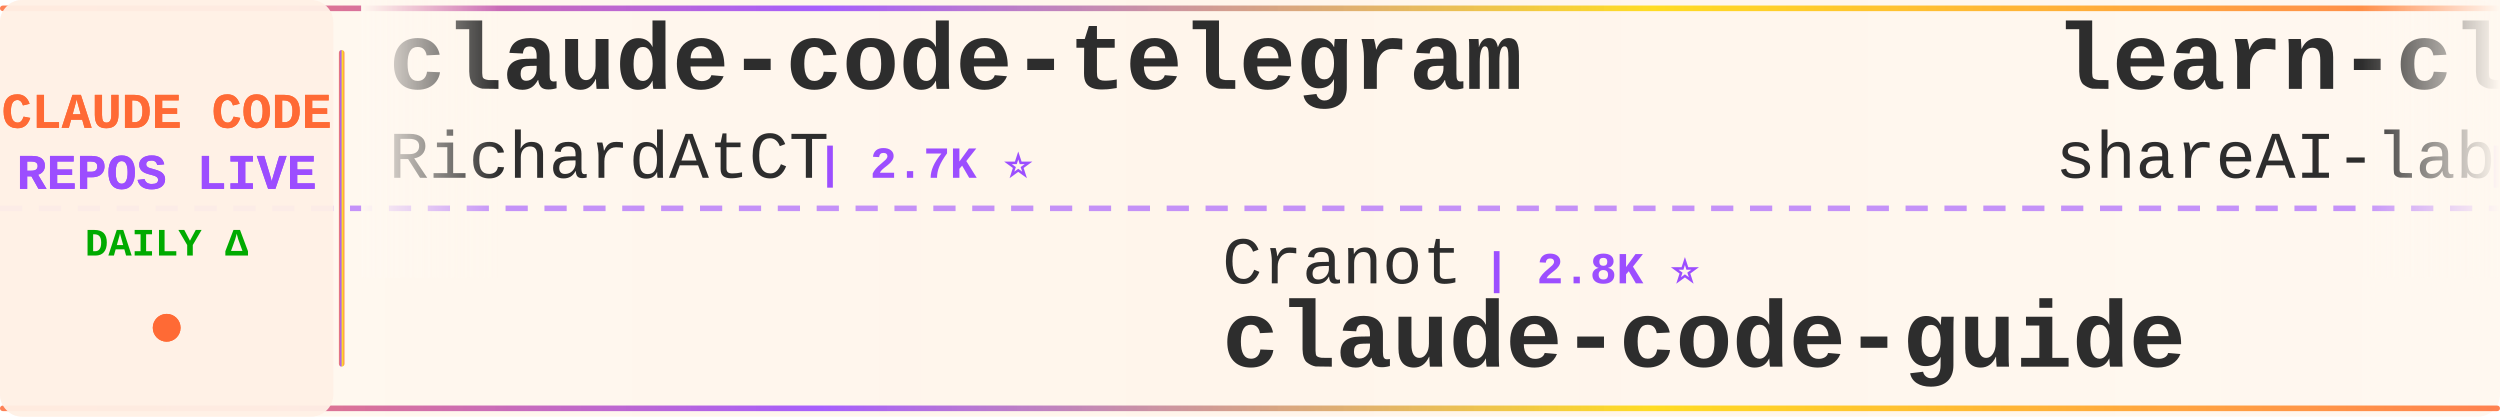
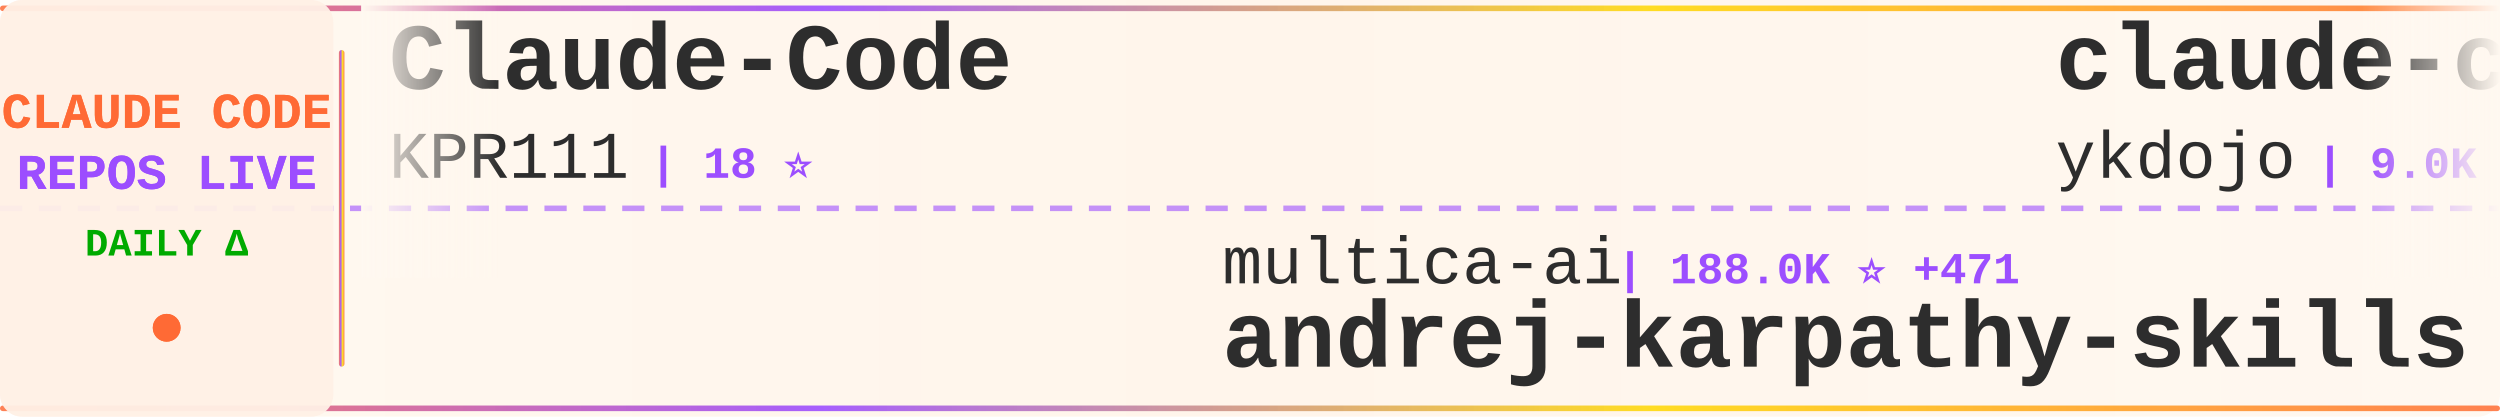
<svg xmlns="http://www.w3.org/2000/svg" width="900" height="150">
  <defs>
    <linearGradient id="tickerBg" x1="0%" y1="0%" x2="100%" y2="0%">
      <stop offset="0%" style="stop-color:#fff8f0;stop-opacity:0.98" />
      <stop offset="50%" style="stop-color:#fff5eb;stop-opacity:1" />
      <stop offset="100%" style="stop-color:#fff8f0;stop-opacity:0.98" />
    </linearGradient>
    <linearGradient id="borderGrad" x1="0%" y1="0%" x2="100%" y2="0%">
      <stop offset="0%" style="stop-color:#FF6B35;stop-opacity:0.85">
        <animate attributeName="stop-opacity" values="0.85;1;0.85" dur="2s" repeatCount="indefinite" />
      </stop>
      <stop offset="33%" style="stop-color:#9C4EFF;stop-opacity:0.9">
        <animate attributeName="stop-opacity" values="0.9;1;0.9" dur="2.2s" repeatCount="indefinite" />
      </stop>
      <stop offset="66%" style="stop-color:#FFD700;stop-opacity:0.85">
        <animate attributeName="stop-opacity" values="0.85;1;0.85" dur="1.8s" repeatCount="indefinite" />
      </stop>
      <stop offset="100%" style="stop-color:#FF6B35;stop-opacity:0.85">
        <animate attributeName="stop-opacity" values="0.85;1;0.85" dur="2s" repeatCount="indefinite" />
      </stop>
    </linearGradient>
    <filter id="textGlow">
      <feGaussianBlur stdDeviation="0.15" result="coloredBlur" />
      <feMerge>
        <feMergeNode in="coloredBlur" />
        <feMergeNode in="SourceGraphic" />
      </feMerge>
    </filter>
    <filter id="metricGlow">
      <feGaussianBlur stdDeviation="0.2" result="coloredBlur" />
      <feMerge>
        <feMergeNode in="coloredBlur" />
        <feMergeNode in="SourceGraphic" />
      </feMerge>
    </filter>
    <linearGradient id="leftFade" x1="0%" y1="0%" x2="100%" y2="0%">
      <stop offset="0%" style="stop-color:#fff8f0;stop-opacity:1" />
      <stop offset="100%" style="stop-color:#fff8f0;stop-opacity:0" />
    </linearGradient>
    <linearGradient id="rightFade" x1="0%" y1="0%" x2="100%" y2="0%">
      <stop offset="0%" style="stop-color:#fff8f0;stop-opacity:0" />
      <stop offset="100%" style="stop-color:#fff8f0;stop-opacity:1" />
    </linearGradient>
  </defs>
  <rect width="900" height="150" fill="url(#tickerBg)" rx="8" />
  <rect x="0" y="2" width="900" height="2" fill="url(#borderGrad)" rx="1" />
  <rect x="0" y="146" width="900" height="2" fill="url(#borderGrad)" rx="1" />
  <line x1="0" y1="75" x2="900" y2="75" stroke="#9C4EFF" stroke-width="2" stroke-dasharray="8 6" opacity="0.6" />
  <rect x="0" y="0" width="120" height="150" fill="#fff0e6" opacity="0.95" rx="8" />
  <text x="60" y="46" font-family="'Courier New', monospace" font-size="18" font-weight="bold" fill="#FF6B35" text-anchor="middle" filter="url(#textGlow)">
    CLAUDE CODE
  </text>
  <text x="60" y="68" font-family="'Courier New', monospace" font-size="18" font-weight="bold" fill="#9C4EFF" text-anchor="middle" filter="url(#textGlow)">
    REPOS LIVE
  </text>
  <text x="60" y="92" font-family="'Courier New', monospace" font-size="14" font-weight="bold" fill="#00aa00" text-anchor="middle">
    DAILY Δ
  </text>
  <circle cx="60" cy="118" r="5" fill="#FF6B35" filter="url(#metricGlow)">
    <animate attributeName="r" values="4;6;4" dur="1.5s" repeatCount="indefinite" />
    <animate attributeName="opacity" values="0.6;1;0.6" dur="1.5s" repeatCount="indefinite" />
  </circle>
  <rect x="122" y="18" width="2" height="114" fill="url(#borderGrad)" rx="1" />
  <clipPath id="tickerClip">
    <rect x="130" y="0" width="770" height="150" />
  </clipPath>
  <g clip-path="url(#tickerClip)">
    <g id="tickerItems">
      <animateTransform attributeName="transform" attributeType="XML" type="translate" from="0 0" to="-3000 0" dur="54s" repeatCount="indefinite" />
      <g transform="translate(0, 0)">
-         <text x="140" y="32" font-family="'Courier New', monospace" font-size="34" font-weight="bold" fill="#2d2d2d">claude-code-telegram</text>
-         <text x="140" y="64" font-family="'Courier New', monospace" font-size="24" font-weight="normal" fill="#2d2d2d" opacity="1.0">RichardAtCT</text>
-         <text x="294" y="64" font-family="'Courier New', monospace" font-size="16" font-weight="bold" fill="#9C4EFF"> | 2.7K ⭐</text>
+         <text x="140" y="32" font-family="'Courier New', monospace" font-size="34" font-weight="bold" fill="#2d2d2d">Claude-Code</text>
+         <text x="140" y="64" font-family="'Courier New', monospace" font-size="24" font-weight="normal" fill="#2d2d2d" opacity="1.0">KPR111</text>
+         <text x="234" y="64" font-family="'Courier New', monospace" font-size="16" font-weight="bold" fill="#9C4EFF"> | 18 ⭐</text>
      </g>
      <g transform="translate(300, 0)">
-         <text x="140" y="102" font-family="'Courier New', monospace" font-size="24" font-weight="normal" fill="#2d2d2d" opacity="1.0">Cranot</text>
-         <text x="234" y="102" font-family="'Courier New', monospace" font-size="16" font-weight="bold" fill="#9C4EFF"> | 2.8K ⭐</text>
-         <text x="140" y="132" font-family="'Courier New', monospace" font-size="34" font-weight="bold" fill="#2d2d2d">claude-code-guide</text>
+         <text x="140" y="102" font-family="'Courier New', monospace" font-size="24" font-weight="normal" fill="#2d2d2d" opacity="1.0">multica-ai</text>
+         <text x="282" y="102" font-family="'Courier New', monospace" font-size="16" font-weight="bold" fill="#9C4EFF"> | 188.0K ⭐ +471</text>
+         <text x="140" y="132" font-family="'Courier New', monospace" font-size="34" font-weight="bold" fill="#2d2d2d">andrej-karpathy-skills</text>
      </g>
      <g transform="translate(600, 0)">
-         <text x="140" y="32" font-family="'Courier New', monospace" font-size="34" font-weight="bold" fill="#2d2d2d">learn-claude-code</text>
-         <text x="140" y="64" font-family="'Courier New', monospace" font-size="24" font-weight="normal" fill="#2d2d2d" opacity="1.0">shareAI-lab</text>
-         <text x="294" y="64" font-family="'Courier New', monospace" font-size="16" font-weight="bold" fill="#9C4EFF"> | 69.9K ⭐ +86</text>
+         <text x="140" y="32" font-family="'Courier New', monospace" font-size="34" font-weight="bold" fill="#2d2d2d">claude-code-tips</text>
+         <text x="140" y="64" font-family="'Courier New', monospace" font-size="24" font-weight="normal" fill="#2d2d2d" opacity="1.0">ykdojo</text>
+         <text x="234" y="64" font-family="'Courier New', monospace" font-size="16" font-weight="bold" fill="#9C4EFF"> | 9.0K ⭐ +5</text>
      </g>
      <g transform="translate(900, 0)">
-         <text x="140" y="102" font-family="'Courier New', monospace" font-size="24" font-weight="normal" fill="#2d2d2d" opacity="1.0">hangsman</text>
-         <text x="258" y="102" font-family="'Courier New', monospace" font-size="16" font-weight="bold" fill="#9C4EFF"> | 787 ⭐</text>
-         <text x="140" y="132" font-family="'Courier New', monospace" font-size="34" font-weight="bold" fill="#2d2d2d">claude-code-source</text>
+         <text x="140" y="102" font-family="'Courier New', monospace" font-size="24" font-weight="normal" fill="#2d2d2d" opacity="1.0">lintsinghua</text>
+         <text x="294" y="102" font-family="'Courier New', monospace" font-size="16" font-weight="bold" fill="#9C4EFF"> | 3.9K ⭐ +6</text>
+         <text x="140" y="132" font-family="'Courier New', monospace" font-size="34" font-weight="bold" fill="#2d2d2d">claude-code-book</text>
      </g>
      <g transform="translate(1200, 0)">
-         <text x="140" y="32" font-family="'Courier New', monospace" font-size="34" font-weight="bold" fill="#2d2d2d">claude-skills</text>
-         <text x="140" y="64" font-family="'Courier New', monospace" font-size="24" font-weight="normal" fill="#2d2d2d" opacity="1.0">alirezarezvani</text>
-         <text x="330" y="64" font-family="'Courier New', monospace" font-size="16" font-weight="bold" fill="#9C4EFF"> | 20.4K ⭐ +377</text>
+         <text x="140" y="32" font-family="'Courier New', monospace" font-size="34" font-weight="bold" fill="#2d2d2d">Claude-Code-Usage-Monito...</text>
+         <text x="140" y="64" font-family="'Courier New', monospace" font-size="24" font-weight="normal" fill="#2d2d2d" opacity="1.0">Maciek-roboblog</text>
+         <text x="342" y="64" font-family="'Courier New', monospace" font-size="16" font-weight="bold" fill="#9C4EFF"> | 8.4K ⭐ +2</text>
      </g>
      <g transform="translate(1500, 0)">
-         <text x="140" y="102" font-family="'Courier New', monospace" font-size="24" font-weight="normal" fill="#2d2d2d" opacity="1.0">ykdojo</text>
-         <text x="234" y="102" font-family="'Courier New', monospace" font-size="16" font-weight="bold" fill="#9C4EFF"> | 9.0K ⭐ +5</text>
-         <text x="140" y="132" font-family="'Courier New', monospace" font-size="34" font-weight="bold" fill="#2d2d2d">claude-code-tips</text>
+         <text x="140" y="102" font-family="'Courier New', monospace" font-size="24" font-weight="normal" fill="#2d2d2d" opacity="1.0">pedrohcgs</text>
+         <text x="270" y="102" font-family="'Courier New', monospace" font-size="16" font-weight="bold" fill="#9C4EFF"> | 1.4K ⭐ +7</text>
+         <text x="140" y="132" font-family="'Courier New', monospace" font-size="34" font-weight="bold" fill="#2d2d2d">claude-code-my-workflow</text>
      </g>
      <g transform="translate(1800, 0)">
-         <text x="140" y="32" font-family="'Courier New', monospace" font-size="34" font-weight="bold" fill="#2d2d2d">claude_codex_bridge</text>
-         <text x="140" y="64" font-family="'Courier New', monospace" font-size="24" font-weight="normal" fill="#2d2d2d" opacity="1.0">SeemSeam</text>
-         <text x="258" y="64" font-family="'Courier New', monospace" font-size="16" font-weight="bold" fill="#9C4EFF"> | 3.2K ⭐ +8</text>
+         <text x="140" y="32" font-family="'Courier New', monospace" font-size="34" font-weight="bold" fill="#2d2d2d">sc-claude-code-files</text>
+         <text x="140" y="64" font-family="'Courier New', monospace" font-size="24" font-weight="normal" fill="#2d2d2d" opacity="1.0">https-deeplearning-ai</text>
+         <text x="414" y="64" font-family="'Courier New', monospace" font-size="16" font-weight="bold" fill="#9C4EFF"> | 533 ⭐</text>
      </g>
      <g transform="translate(2100, 0)">
-         <text x="140" y="102" font-family="'Courier New', monospace" font-size="24" font-weight="normal" fill="#2d2d2d" opacity="1.0">jeremylongshore</text>
-         <text x="342" y="102" font-family="'Courier New', monospace" font-size="16" font-weight="bold" fill="#9C4EFF"> | 2.5K ⭐ +4</text>
-         <text x="140" y="132" font-family="'Courier New', monospace" font-size="34" font-weight="bold" fill="#2d2d2d">claude-code-plugins-plus...</text>
+         <text x="140" y="102" font-family="'Courier New', monospace" font-size="24" font-weight="normal" fill="#2d2d2d" opacity="1.0">FlorianBruniaux</text>
+         <text x="342" y="102" font-family="'Courier New', monospace" font-size="16" font-weight="bold" fill="#9C4EFF"> | 5.3K ⭐ +12</text>
+         <text x="140" y="132" font-family="'Courier New', monospace" font-size="34" font-weight="bold" fill="#2d2d2d">claude-code-ultimate-gui...</text>
      </g>
      <g transform="translate(2400, 0)">
-         <text x="140" y="32" font-family="'Courier New', monospace" font-size="34" font-weight="bold" fill="#2d2d2d">claude-code-settings</text>
-         <text x="140" y="64" font-family="'Courier New', monospace" font-size="24" font-weight="normal" fill="#2d2d2d" opacity="1.0">feiskyer</text>
-         <text x="258" y="64" font-family="'Courier New', monospace" font-size="16" font-weight="bold" fill="#9C4EFF"> | 1.6K ⭐</text>
+         <text x="140" y="32" font-family="'Courier New', monospace" font-size="34" font-weight="bold" fill="#2d2d2d">claude-code-from-scratch</text>
+         <text x="140" y="64" font-family="'Courier New', monospace" font-size="24" font-weight="normal" fill="#2d2d2d" opacity="1.0">Windy3f3f3f3f</text>
+         <text x="318" y="64" font-family="'Courier New', monospace" font-size="16" font-weight="bold" fill="#9C4EFF"> | 2.1K ⭐ +29</text>
      </g>
      <g transform="translate(2700, 0)">
-         <text x="140" y="102" font-family="'Courier New', monospace" font-size="24" font-weight="normal" fill="#2d2d2d" opacity="1.0">ding113</text>
-         <text x="246" y="102" font-family="'Courier New', monospace" font-size="16" font-weight="bold" fill="#9C4EFF"> | 3.2K ⭐ +1</text>
-         <text x="140" y="132" font-family="'Courier New', monospace" font-size="34" font-weight="bold" fill="#2d2d2d">claude-code-hub</text>
+         <text x="140" y="102" font-family="'Courier New', monospace" font-size="24" font-weight="normal" fill="#2d2d2d" opacity="1.0">sugyan</text>
+         <text x="234" y="102" font-family="'Courier New', monospace" font-size="16" font-weight="bold" fill="#9C4EFF"> | 1.1K ⭐</text>
+         <text x="140" y="132" font-family="'Courier New', monospace" font-size="34" font-weight="bold" fill="#2d2d2d">claude-code-webui</text>
      </g>
      <g transform="translate(3000, 0)">
-         <text x="140" y="32" font-family="'Courier New', monospace" font-size="34" font-weight="bold" fill="#2d2d2d">claude-code-telegram</text>
-         <text x="140" y="64" font-family="'Courier New', monospace" font-size="24" font-weight="normal" fill="#2d2d2d" opacity="1.0">RichardAtCT</text>
-         <text x="294" y="64" font-family="'Courier New', monospace" font-size="16" font-weight="bold" fill="#9C4EFF"> | 2.7K ⭐</text>
+         <text x="140" y="32" font-family="'Courier New', monospace" font-size="34" font-weight="bold" fill="#2d2d2d">Claude-Code</text>
+         <text x="140" y="64" font-family="'Courier New', monospace" font-size="24" font-weight="normal" fill="#2d2d2d" opacity="1.0">KPR111</text>
+         <text x="234" y="64" font-family="'Courier New', monospace" font-size="16" font-weight="bold" fill="#9C4EFF"> | 18 ⭐</text>
      </g>
      <g transform="translate(3300, 0)">
-         <text x="140" y="102" font-family="'Courier New', monospace" font-size="24" font-weight="normal" fill="#2d2d2d" opacity="1.0">Cranot</text>
-         <text x="234" y="102" font-family="'Courier New', monospace" font-size="16" font-weight="bold" fill="#9C4EFF"> | 2.8K ⭐</text>
-         <text x="140" y="132" font-family="'Courier New', monospace" font-size="34" font-weight="bold" fill="#2d2d2d">claude-code-guide</text>
+         <text x="140" y="102" font-family="'Courier New', monospace" font-size="24" font-weight="normal" fill="#2d2d2d" opacity="1.0">multica-ai</text>
+         <text x="282" y="102" font-family="'Courier New', monospace" font-size="16" font-weight="bold" fill="#9C4EFF"> | 188.0K ⭐ +471</text>
+         <text x="140" y="132" font-family="'Courier New', monospace" font-size="34" font-weight="bold" fill="#2d2d2d">andrej-karpathy-skills</text>
      </g>
      <g transform="translate(3600, 0)">
-         <text x="140" y="32" font-family="'Courier New', monospace" font-size="34" font-weight="bold" fill="#2d2d2d">learn-claude-code</text>
-         <text x="140" y="64" font-family="'Courier New', monospace" font-size="24" font-weight="normal" fill="#2d2d2d" opacity="1.0">shareAI-lab</text>
-         <text x="294" y="64" font-family="'Courier New', monospace" font-size="16" font-weight="bold" fill="#9C4EFF"> | 69.9K ⭐ +86</text>
+         <text x="140" y="32" font-family="'Courier New', monospace" font-size="34" font-weight="bold" fill="#2d2d2d">claude-code-tips</text>
+         <text x="140" y="64" font-family="'Courier New', monospace" font-size="24" font-weight="normal" fill="#2d2d2d" opacity="1.0">ykdojo</text>
+         <text x="234" y="64" font-family="'Courier New', monospace" font-size="16" font-weight="bold" fill="#9C4EFF"> | 9.0K ⭐ +5</text>
      </g>
      <g transform="translate(3900, 0)">
-         <text x="140" y="102" font-family="'Courier New', monospace" font-size="24" font-weight="normal" fill="#2d2d2d" opacity="1.0">hangsman</text>
-         <text x="258" y="102" font-family="'Courier New', monospace" font-size="16" font-weight="bold" fill="#9C4EFF"> | 787 ⭐</text>
-         <text x="140" y="132" font-family="'Courier New', monospace" font-size="34" font-weight="bold" fill="#2d2d2d">claude-code-source</text>
+         <text x="140" y="102" font-family="'Courier New', monospace" font-size="24" font-weight="normal" fill="#2d2d2d" opacity="1.0">lintsinghua</text>
+         <text x="294" y="102" font-family="'Courier New', monospace" font-size="16" font-weight="bold" fill="#9C4EFF"> | 3.9K ⭐ +6</text>
+         <text x="140" y="132" font-family="'Courier New', monospace" font-size="34" font-weight="bold" fill="#2d2d2d">claude-code-book</text>
      </g>
    </g>
  </g>
  <rect x="130" y="0" width="50" height="100" fill="url(#leftFade)" />
  <rect x="850" y="0" width="50" height="100" fill="url(#rightFade)" />
</svg>
